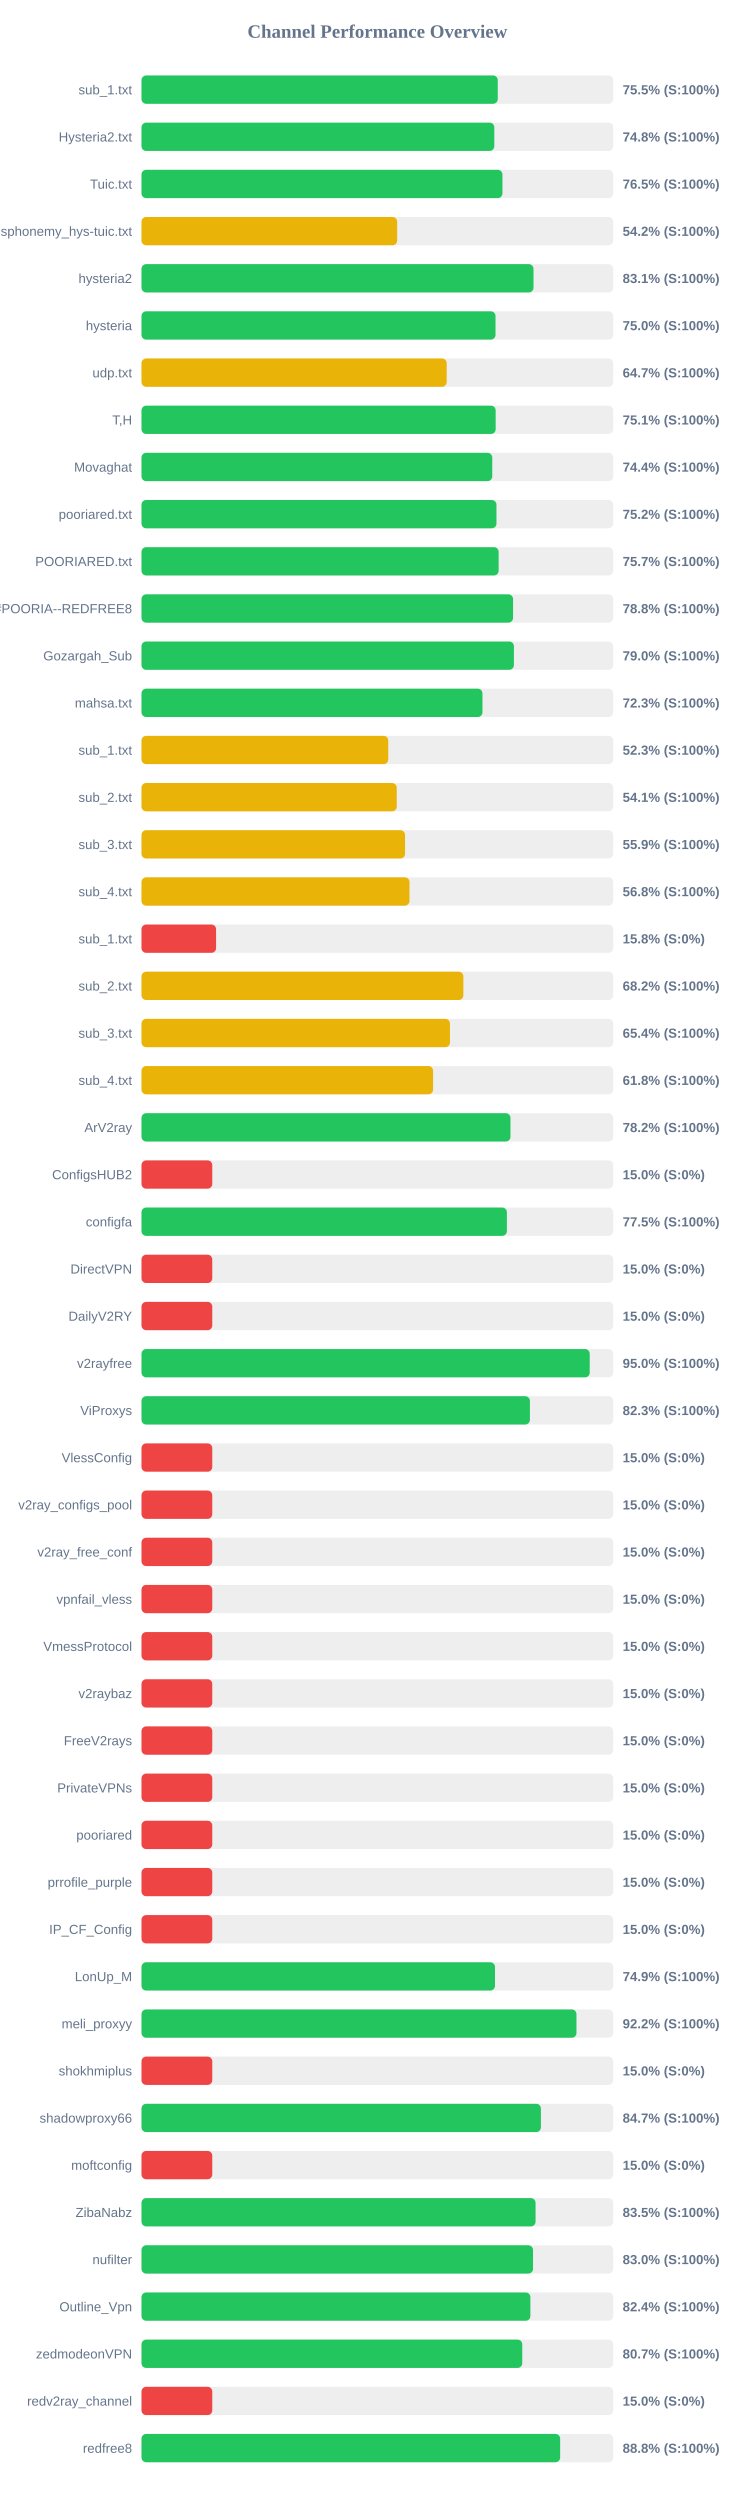
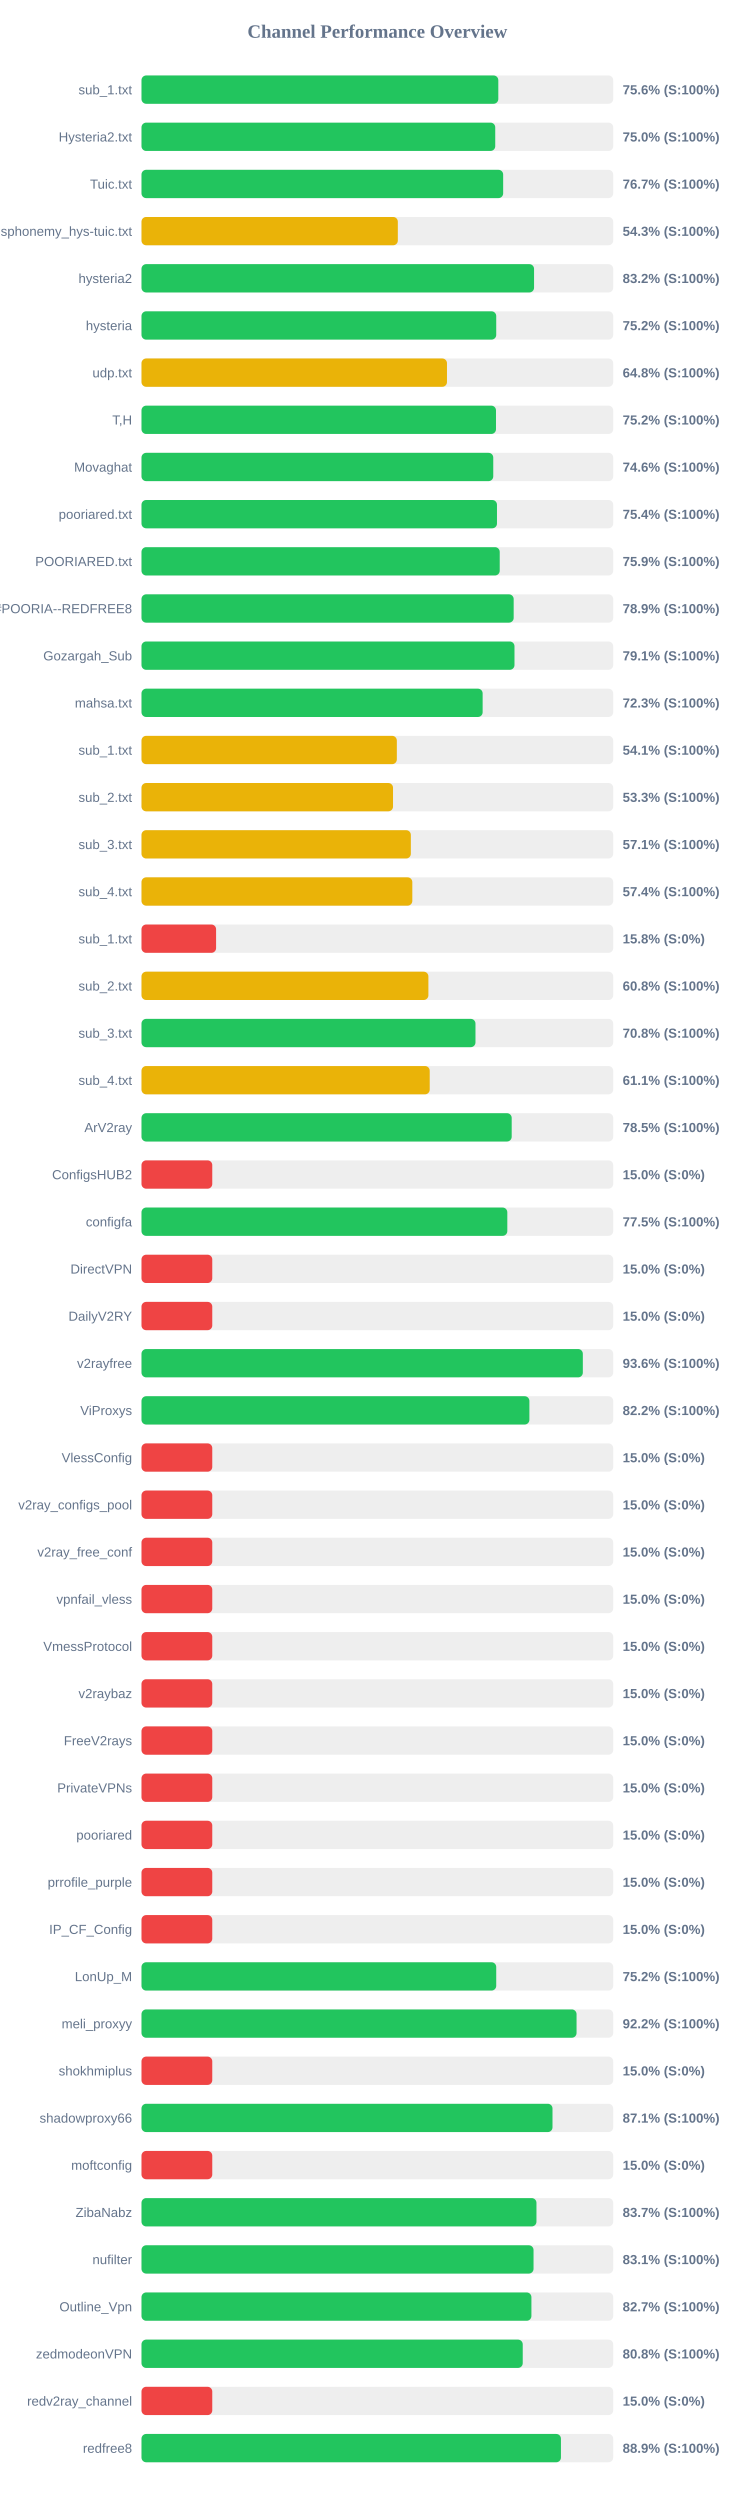
<svg xmlns="http://www.w3.org/2000/svg" width="800" height="2650" version="1.1">
  <style>
        .row { font: 14px Arial; fill: #64748b; }
        .score { font: bold 14px Arial; fill: #64748b; }
    </style>
  <text x="400" y="40" text-anchor="middle" font-size="20px" font-weight="bold" fill="#64748b">Channel Performance Overview</text>
  <rect x="150" y="80" width="500" height="30" fill="#eee" rx="5" />
-   <rect x="150" y="80" width="377.65" height="30" fill="#22c55e" rx="5" />
+   <rect x="150" y="80" width="378.2" height="30" fill="#22c55e" rx="5" />
  <text x="140" y="100" text-anchor="end" class="row">sub_1.txt</text>
-   <text x="660" y="100" text-anchor="start" class="score">75.5% (S:100%)</text>
+   <text x="660" y="100" text-anchor="start" class="score">75.6% (S:100%)</text>
  <rect x="150" y="130" width="500" height="30" fill="#eee" rx="5" />
-   <rect x="150" y="130" width="373.95" height="30" fill="#22c55e" rx="5" />
+   <rect x="150" y="130" width="374.95" height="30" fill="#22c55e" rx="5" />
  <text x="140" y="150" text-anchor="end" class="row">Hysteria2.txt</text>
-   <text x="660" y="150" text-anchor="start" class="score">74.8% (S:100%)</text>
+   <text x="660" y="150" text-anchor="start" class="score">75.0% (S:100%)</text>
  <rect x="150" y="180" width="500" height="30" fill="#eee" rx="5" />
-   <rect x="150" y="180" width="382.6" height="30" fill="#22c55e" rx="5" />
+   <rect x="150" y="180" width="383.35" height="30" fill="#22c55e" rx="5" />
  <text x="140" y="200" text-anchor="end" class="row">Tuic.txt</text>
-   <text x="660" y="200" text-anchor="start" class="score">76.5% (S:100%)</text>
+   <text x="660" y="200" text-anchor="start" class="score">76.7% (S:100%)</text>
  <rect x="150" y="230" width="500" height="30" fill="#eee" rx="5" />
-   <rect x="150" y="230" width="271.0" height="30" fill="#eab308" rx="5" />
+   <rect x="150" y="230" width="271.7" height="30" fill="#eab308" rx="5" />
  <text x="140" y="250" text-anchor="end" class="row">ndsphonemy_hys-tuic.txt</text>
-   <text x="660" y="250" text-anchor="start" class="score">54.2% (S:100%)</text>
+   <text x="660" y="250" text-anchor="start" class="score">54.3% (S:100%)</text>
  <rect x="150" y="280" width="500" height="30" fill="#eee" rx="5" />
-   <rect x="150" y="280" width="415.5" height="30" fill="#22c55e" rx="5" />
+   <rect x="150" y="280" width="416.1" height="30" fill="#22c55e" rx="5" />
  <text x="140" y="300" text-anchor="end" class="row">hysteria2</text>
-   <text x="660" y="300" text-anchor="start" class="score">83.1% (S:100%)</text>
+   <text x="660" y="300" text-anchor="start" class="score">83.2% (S:100%)</text>
  <rect x="150" y="330" width="500" height="30" fill="#eee" rx="5" />
-   <rect x="150" y="330" width="375.25" height="30" fill="#22c55e" rx="5" />
+   <rect x="150" y="330" width="376.0" height="30" fill="#22c55e" rx="5" />
  <text x="140" y="350" text-anchor="end" class="row">hysteria</text>
-   <text x="660" y="350" text-anchor="start" class="score">75.0% (S:100%)</text>
+   <text x="660" y="350" text-anchor="start" class="score">75.2% (S:100%)</text>
  <rect x="150" y="380" width="500" height="30" fill="#eee" rx="5" />
-   <rect x="150" y="380" width="323.5" height="30" fill="#eab308" rx="5" />
+   <rect x="150" y="380" width="323.8" height="30" fill="#eab308" rx="5" />
  <text x="140" y="400" text-anchor="end" class="row">udp.txt</text>
-   <text x="660" y="400" text-anchor="start" class="score">64.7% (S:100%)</text>
+   <text x="660" y="400" text-anchor="start" class="score">64.8% (S:100%)</text>
  <rect x="150" y="430" width="500" height="30" fill="#eee" rx="5" />
-   <rect x="150" y="430" width="375.4" height="30" fill="#22c55e" rx="5" />
+   <rect x="150" y="430" width="375.75" height="30" fill="#22c55e" rx="5" />
  <text x="140" y="450" text-anchor="end" class="row">T,H</text>
-   <text x="660" y="450" text-anchor="start" class="score">75.1% (S:100%)</text>
+   <text x="660" y="450" text-anchor="start" class="score">75.2% (S:100%)</text>
  <rect x="150" y="480" width="500" height="30" fill="#eee" rx="5" />
-   <rect x="150" y="480" width="371.8" height="30" fill="#22c55e" rx="5" />
+   <rect x="150" y="480" width="372.85" height="30" fill="#22c55e" rx="5" />
  <text x="140" y="500" text-anchor="end" class="row">Movaghat</text>
-   <text x="660" y="500" text-anchor="start" class="score">74.4% (S:100%)</text>
+   <text x="660" y="500" text-anchor="start" class="score">74.6% (S:100%)</text>
  <rect x="150" y="530" width="500" height="30" fill="#eee" rx="5" />
-   <rect x="150" y="530" width="376.25" height="30" fill="#22c55e" rx="5" />
+   <rect x="150" y="530" width="376.8" height="30" fill="#22c55e" rx="5" />
  <text x="140" y="550" text-anchor="end" class="row">pooriared.txt</text>
-   <text x="660" y="550" text-anchor="start" class="score">75.2% (S:100%)</text>
+   <text x="660" y="550" text-anchor="start" class="score">75.4% (S:100%)</text>
  <rect x="150" y="580" width="500" height="30" fill="#eee" rx="5" />
-   <rect x="150" y="580" width="378.55" height="30" fill="#22c55e" rx="5" />
+   <rect x="150" y="580" width="379.7" height="30" fill="#22c55e" rx="5" />
  <text x="140" y="600" text-anchor="end" class="row">POORIARED.txt</text>
-   <text x="660" y="600" text-anchor="start" class="score">75.7% (S:100%)</text>
+   <text x="660" y="600" text-anchor="start" class="score">75.9% (S:100%)</text>
  <rect x="150" y="630" width="500" height="30" fill="#eee" rx="5" />
-   <rect x="150" y="630" width="393.85" height="30" fill="#22c55e" rx="5" />
+   <rect x="150" y="630" width="394.5" height="30" fill="#22c55e" rx="5" />
  <text x="140" y="650" text-anchor="end" class="row">POORIA--REDFREE8.txt#POORIA--REDFREE8</text>
-   <text x="660" y="650" text-anchor="start" class="score">78.8% (S:100%)</text>
+   <text x="660" y="650" text-anchor="start" class="score">78.9% (S:100%)</text>
  <rect x="150" y="680" width="500" height="30" fill="#eee" rx="5" />
-   <rect x="150" y="680" width="394.75" height="30" fill="#22c55e" rx="5" />
+   <rect x="150" y="680" width="395.35" height="30" fill="#22c55e" rx="5" />
  <text x="140" y="700" text-anchor="end" class="row">Gozargah_Sub</text>
-   <text x="660" y="700" text-anchor="start" class="score">79.0% (S:100%)</text>
+   <text x="660" y="700" text-anchor="start" class="score">79.1% (S:100%)</text>
  <rect x="150" y="730" width="500" height="30" fill="#eee" rx="5" />
-   <rect x="150" y="730" width="361.4" height="30" fill="#22c55e" rx="5" />
+   <rect x="150" y="730" width="361.6" height="30" fill="#22c55e" rx="5" />
  <text x="140" y="750" text-anchor="end" class="row">mahsa.txt</text>
  <text x="660" y="750" text-anchor="start" class="score">72.3% (S:100%)</text>
  <rect x="150" y="780" width="500" height="30" fill="#eee" rx="5" />
-   <rect x="150" y="780" width="261.55" height="30" fill="#eab308" rx="5" />
+   <rect x="150" y="780" width="270.65" height="30" fill="#eab308" rx="5" />
  <text x="140" y="800" text-anchor="end" class="row">sub_1.txt</text>
-   <text x="660" y="800" text-anchor="start" class="score">52.3% (S:100%)</text>
+   <text x="660" y="800" text-anchor="start" class="score">54.1% (S:100%)</text>
  <rect x="150" y="830" width="500" height="30" fill="#eee" rx="5" />
-   <rect x="150" y="830" width="270.55" height="30" fill="#eab308" rx="5" />
+   <rect x="150" y="830" width="266.6" height="30" fill="#eab308" rx="5" />
  <text x="140" y="850" text-anchor="end" class="row">sub_2.txt</text>
-   <text x="660" y="850" text-anchor="start" class="score">54.1% (S:100%)</text>
+   <text x="660" y="850" text-anchor="start" class="score">53.3% (S:100%)</text>
  <rect x="150" y="880" width="500" height="30" fill="#eee" rx="5" />
-   <rect x="150" y="880" width="279.35" height="30" fill="#eab308" rx="5" />
+   <rect x="150" y="880" width="285.5" height="30" fill="#eab308" rx="5" />
  <text x="140" y="900" text-anchor="end" class="row">sub_3.txt</text>
-   <text x="660" y="900" text-anchor="start" class="score">55.9% (S:100%)</text>
+   <text x="660" y="900" text-anchor="start" class="score">57.1% (S:100%)</text>
  <rect x="150" y="930" width="500" height="30" fill="#eee" rx="5" />
-   <rect x="150" y="930" width="284.05" height="30" fill="#eab308" rx="5" />
+   <rect x="150" y="930" width="287.05" height="30" fill="#eab308" rx="5" />
  <text x="140" y="950" text-anchor="end" class="row">sub_4.txt</text>
-   <text x="660" y="950" text-anchor="start" class="score">56.8% (S:100%)</text>
+   <text x="660" y="950" text-anchor="start" class="score">57.4% (S:100%)</text>
  <rect x="150" y="980" width="500" height="30" fill="#eee" rx="5" />
  <rect x="150" y="980" width="79.05" height="30" fill="#ef4444" rx="5" />
  <text x="140" y="1000" text-anchor="end" class="row">sub_1.txt</text>
  <text x="660" y="1000" text-anchor="start" class="score">15.8% (S:0%)</text>
  <rect x="150" y="1030" width="500" height="30" fill="#eee" rx="5" />
-   <rect x="150" y="1030" width="341.15" height="30" fill="#eab308" rx="5" />
+   <rect x="150" y="1030" width="304.1" height="30" fill="#eab308" rx="5" />
  <text x="140" y="1050" text-anchor="end" class="row">sub_2.txt</text>
-   <text x="660" y="1050" text-anchor="start" class="score">68.2% (S:100%)</text>
+   <text x="660" y="1050" text-anchor="start" class="score">60.8% (S:100%)</text>
  <rect x="150" y="1080" width="500" height="30" fill="#eee" rx="5" />
-   <rect x="150" y="1080" width="326.95" height="30" fill="#eab308" rx="5" />
+   <rect x="150" y="1080" width="354.0" height="30" fill="#22c55e" rx="5" />
  <text x="140" y="1100" text-anchor="end" class="row">sub_3.txt</text>
-   <text x="660" y="1100" text-anchor="start" class="score">65.4% (S:100%)</text>
+   <text x="660" y="1100" text-anchor="start" class="score">70.8% (S:100%)</text>
  <rect x="150" y="1130" width="500" height="30" fill="#eee" rx="5" />
-   <rect x="150" y="1130" width="309.05" height="30" fill="#eab308" rx="5" />
+   <rect x="150" y="1130" width="305.5" height="30" fill="#eab308" rx="5" />
  <text x="140" y="1150" text-anchor="end" class="row">sub_4.txt</text>
-   <text x="660" y="1150" text-anchor="start" class="score">61.8% (S:100%)</text>
+   <text x="660" y="1150" text-anchor="start" class="score">61.1% (S:100%)</text>
  <rect x="150" y="1180" width="500" height="30" fill="#eee" rx="5" />
-   <rect x="150" y="1180" width="391.1" height="30" fill="#22c55e" rx="5" />
+   <rect x="150" y="1180" width="392.4" height="30" fill="#22c55e" rx="5" />
  <text x="140" y="1200" text-anchor="end" class="row">ArV2ray</text>
-   <text x="660" y="1200" text-anchor="start" class="score">78.2% (S:100%)</text>
+   <text x="660" y="1200" text-anchor="start" class="score">78.5% (S:100%)</text>
  <rect x="150" y="1230" width="500" height="30" fill="#eee" rx="5" />
  <rect x="150" y="1230" width="75.0" height="30" fill="#ef4444" rx="5" />
  <text x="140" y="1250" text-anchor="end" class="row">ConfigsHUB2</text>
  <text x="660" y="1250" text-anchor="start" class="score">15.0% (S:0%)</text>
  <rect x="150" y="1280" width="500" height="30" fill="#eee" rx="5" />
-   <rect x="150" y="1280" width="387.3" height="30" fill="#22c55e" rx="5" />
+   <rect x="150" y="1280" width="387.75" height="30" fill="#22c55e" rx="5" />
  <text x="140" y="1300" text-anchor="end" class="row">configfa</text>
  <text x="660" y="1300" text-anchor="start" class="score">77.5% (S:100%)</text>
  <rect x="150" y="1330" width="500" height="30" fill="#eee" rx="5" />
  <rect x="150" y="1330" width="75.0" height="30" fill="#ef4444" rx="5" />
  <text x="140" y="1350" text-anchor="end" class="row">DirectVPN</text>
  <text x="660" y="1350" text-anchor="start" class="score">15.0% (S:0%)</text>
  <rect x="150" y="1380" width="500" height="30" fill="#eee" rx="5" />
  <rect x="150" y="1380" width="75.0" height="30" fill="#ef4444" rx="5" />
  <text x="140" y="1400" text-anchor="end" class="row">DailyV2RY</text>
  <text x="660" y="1400" text-anchor="start" class="score">15.0% (S:0%)</text>
  <rect x="150" y="1430" width="500" height="30" fill="#eee" rx="5" />
-   <rect x="150" y="1430" width="475.1" height="30" fill="#22c55e" rx="5" />
+   <rect x="150" y="1430" width="467.8" height="30" fill="#22c55e" rx="5" />
  <text x="140" y="1450" text-anchor="end" class="row">v2rayfree</text>
-   <text x="660" y="1450" text-anchor="start" class="score">95.0% (S:100%)</text>
+   <text x="660" y="1450" text-anchor="start" class="score">93.6% (S:100%)</text>
  <rect x="150" y="1480" width="500" height="30" fill="#eee" rx="5" />
-   <rect x="150" y="1480" width="411.7" height="30" fill="#22c55e" rx="5" />
+   <rect x="150" y="1480" width="411.15" height="30" fill="#22c55e" rx="5" />
  <text x="140" y="1500" text-anchor="end" class="row">ViProxys</text>
-   <text x="660" y="1500" text-anchor="start" class="score">82.3% (S:100%)</text>
+   <text x="660" y="1500" text-anchor="start" class="score">82.2% (S:100%)</text>
  <rect x="150" y="1530" width="500" height="30" fill="#eee" rx="5" />
  <rect x="150" y="1530" width="75.0" height="30" fill="#ef4444" rx="5" />
  <text x="140" y="1550" text-anchor="end" class="row">VlessConfig</text>
  <text x="660" y="1550" text-anchor="start" class="score">15.0% (S:0%)</text>
  <rect x="150" y="1580" width="500" height="30" fill="#eee" rx="5" />
  <rect x="150" y="1580" width="75.0" height="30" fill="#ef4444" rx="5" />
  <text x="140" y="1600" text-anchor="end" class="row">v2ray_configs_pool</text>
  <text x="660" y="1600" text-anchor="start" class="score">15.0% (S:0%)</text>
  <rect x="150" y="1630" width="500" height="30" fill="#eee" rx="5" />
  <rect x="150" y="1630" width="75.0" height="30" fill="#ef4444" rx="5" />
  <text x="140" y="1650" text-anchor="end" class="row">v2ray_free_conf</text>
  <text x="660" y="1650" text-anchor="start" class="score">15.0% (S:0%)</text>
  <rect x="150" y="1680" width="500" height="30" fill="#eee" rx="5" />
  <rect x="150" y="1680" width="75.0" height="30" fill="#ef4444" rx="5" />
  <text x="140" y="1700" text-anchor="end" class="row">vpnfail_vless</text>
  <text x="660" y="1700" text-anchor="start" class="score">15.0% (S:0%)</text>
  <rect x="150" y="1730" width="500" height="30" fill="#eee" rx="5" />
  <rect x="150" y="1730" width="75.0" height="30" fill="#ef4444" rx="5" />
  <text x="140" y="1750" text-anchor="end" class="row">VmessProtocol</text>
  <text x="660" y="1750" text-anchor="start" class="score">15.0% (S:0%)</text>
  <rect x="150" y="1780" width="500" height="30" fill="#eee" rx="5" />
  <rect x="150" y="1780" width="75.0" height="30" fill="#ef4444" rx="5" />
  <text x="140" y="1800" text-anchor="end" class="row">v2raybaz</text>
  <text x="660" y="1800" text-anchor="start" class="score">15.0% (S:0%)</text>
  <rect x="150" y="1830" width="500" height="30" fill="#eee" rx="5" />
  <rect x="150" y="1830" width="75.0" height="30" fill="#ef4444" rx="5" />
  <text x="140" y="1850" text-anchor="end" class="row">FreeV2rays</text>
  <text x="660" y="1850" text-anchor="start" class="score">15.0% (S:0%)</text>
  <rect x="150" y="1880" width="500" height="30" fill="#eee" rx="5" />
  <rect x="150" y="1880" width="75.0" height="30" fill="#ef4444" rx="5" />
  <text x="140" y="1900" text-anchor="end" class="row">PrivateVPNs</text>
  <text x="660" y="1900" text-anchor="start" class="score">15.0% (S:0%)</text>
  <rect x="150" y="1930" width="500" height="30" fill="#eee" rx="5" />
  <rect x="150" y="1930" width="75.0" height="30" fill="#ef4444" rx="5" />
  <text x="140" y="1950" text-anchor="end" class="row">pooriared</text>
  <text x="660" y="1950" text-anchor="start" class="score">15.0% (S:0%)</text>
  <rect x="150" y="1980" width="500" height="30" fill="#eee" rx="5" />
  <rect x="150" y="1980" width="75.0" height="30" fill="#ef4444" rx="5" />
  <text x="140" y="2000" text-anchor="end" class="row">prrofile_purple</text>
  <text x="660" y="2000" text-anchor="start" class="score">15.0% (S:0%)</text>
  <rect x="150" y="2030" width="500" height="30" fill="#eee" rx="5" />
  <rect x="150" y="2030" width="75.0" height="30" fill="#ef4444" rx="5" />
  <text x="140" y="2050" text-anchor="end" class="row">IP_CF_Config</text>
  <text x="660" y="2050" text-anchor="start" class="score">15.0% (S:0%)</text>
  <rect x="150" y="2080" width="500" height="30" fill="#eee" rx="5" />
-   <rect x="150" y="2080" width="374.7" height="30" fill="#22c55e" rx="5" />
+   <rect x="150" y="2080" width="376.0" height="30" fill="#22c55e" rx="5" />
  <text x="140" y="2100" text-anchor="end" class="row">LonUp_M</text>
-   <text x="660" y="2100" text-anchor="start" class="score">74.9% (S:100%)</text>
+   <text x="660" y="2100" text-anchor="start" class="score">75.2% (S:100%)</text>
  <rect x="150" y="2130" width="500" height="30" fill="#eee" rx="5" />
-   <rect x="150" y="2130" width="461.05" height="30" fill="#22c55e" rx="5" />
+   <rect x="150" y="2130" width="461.15" height="30" fill="#22c55e" rx="5" />
  <text x="140" y="2150" text-anchor="end" class="row">meli_proxyy</text>
  <text x="660" y="2150" text-anchor="start" class="score">92.2% (S:100%)</text>
  <rect x="150" y="2180" width="500" height="30" fill="#eee" rx="5" />
  <rect x="150" y="2180" width="75.0" height="30" fill="#ef4444" rx="5" />
  <text x="140" y="2200" text-anchor="end" class="row">shokhmiplus</text>
  <text x="660" y="2200" text-anchor="start" class="score">15.0% (S:0%)</text>
  <rect x="150" y="2230" width="500" height="30" fill="#eee" rx="5" />
-   <rect x="150" y="2230" width="423.35" height="30" fill="#22c55e" rx="5" />
+   <rect x="150" y="2230" width="435.65" height="30" fill="#22c55e" rx="5" />
  <text x="140" y="2250" text-anchor="end" class="row">shadowproxy66</text>
-   <text x="660" y="2250" text-anchor="start" class="score">84.7% (S:100%)</text>
+   <text x="660" y="2250" text-anchor="start" class="score">87.1% (S:100%)</text>
  <rect x="150" y="2280" width="500" height="30" fill="#eee" rx="5" />
  <rect x="150" y="2280" width="75.0" height="30" fill="#ef4444" rx="5" />
  <text x="140" y="2300" text-anchor="end" class="row">moftconfig</text>
  <text x="660" y="2300" text-anchor="start" class="score">15.0% (S:0%)</text>
  <rect x="150" y="2330" width="500" height="30" fill="#eee" rx="5" />
-   <rect x="150" y="2330" width="417.7" height="30" fill="#22c55e" rx="5" />
+   <rect x="150" y="2330" width="418.65" height="30" fill="#22c55e" rx="5" />
  <text x="140" y="2350" text-anchor="end" class="row">ZibaNabz</text>
-   <text x="660" y="2350" text-anchor="start" class="score">83.5% (S:100%)</text>
+   <text x="660" y="2350" text-anchor="start" class="score">83.7% (S:100%)</text>
  <rect x="150" y="2380" width="500" height="30" fill="#eee" rx="5" />
-   <rect x="150" y="2380" width="415.0" height="30" fill="#22c55e" rx="5" />
+   <rect x="150" y="2380" width="415.55" height="30" fill="#22c55e" rx="5" />
  <text x="140" y="2400" text-anchor="end" class="row">nufilter</text>
-   <text x="660" y="2400" text-anchor="start" class="score">83.0% (S:100%)</text>
+   <text x="660" y="2400" text-anchor="start" class="score">83.1% (S:100%)</text>
  <rect x="150" y="2430" width="500" height="30" fill="#eee" rx="5" />
-   <rect x="150" y="2430" width="412.2" height="30" fill="#22c55e" rx="5" />
+   <rect x="150" y="2430" width="413.3" height="30" fill="#22c55e" rx="5" />
  <text x="140" y="2450" text-anchor="end" class="row">Outline_Vpn</text>
-   <text x="660" y="2450" text-anchor="start" class="score">82.4% (S:100%)</text>
+   <text x="660" y="2450" text-anchor="start" class="score">82.7% (S:100%)</text>
  <rect x="150" y="2480" width="500" height="30" fill="#eee" rx="5" />
-   <rect x="150" y="2480" width="403.6" height="30" fill="#22c55e" rx="5" />
+   <rect x="150" y="2480" width="404.1" height="30" fill="#22c55e" rx="5" />
  <text x="140" y="2500" text-anchor="end" class="row">zedmodeonVPN</text>
-   <text x="660" y="2500" text-anchor="start" class="score">80.7% (S:100%)</text>
+   <text x="660" y="2500" text-anchor="start" class="score">80.8% (S:100%)</text>
  <rect x="150" y="2530" width="500" height="30" fill="#eee" rx="5" />
  <rect x="150" y="2530" width="75.0" height="30" fill="#ef4444" rx="5" />
  <text x="140" y="2550" text-anchor="end" class="row">redv2ray_channel</text>
  <text x="660" y="2550" text-anchor="start" class="score">15.0% (S:0%)</text>
  <rect x="150" y="2580" width="500" height="30" fill="#eee" rx="5" />
-   <rect x="150" y="2580" width="443.75" height="30" fill="#22c55e" rx="5" />
+   <rect x="150" y="2580" width="444.6" height="30" fill="#22c55e" rx="5" />
  <text x="140" y="2600" text-anchor="end" class="row">redfree8</text>
-   <text x="660" y="2600" text-anchor="start" class="score">88.8% (S:100%)</text>
+   <text x="660" y="2600" text-anchor="start" class="score">88.9% (S:100%)</text>
</svg>
